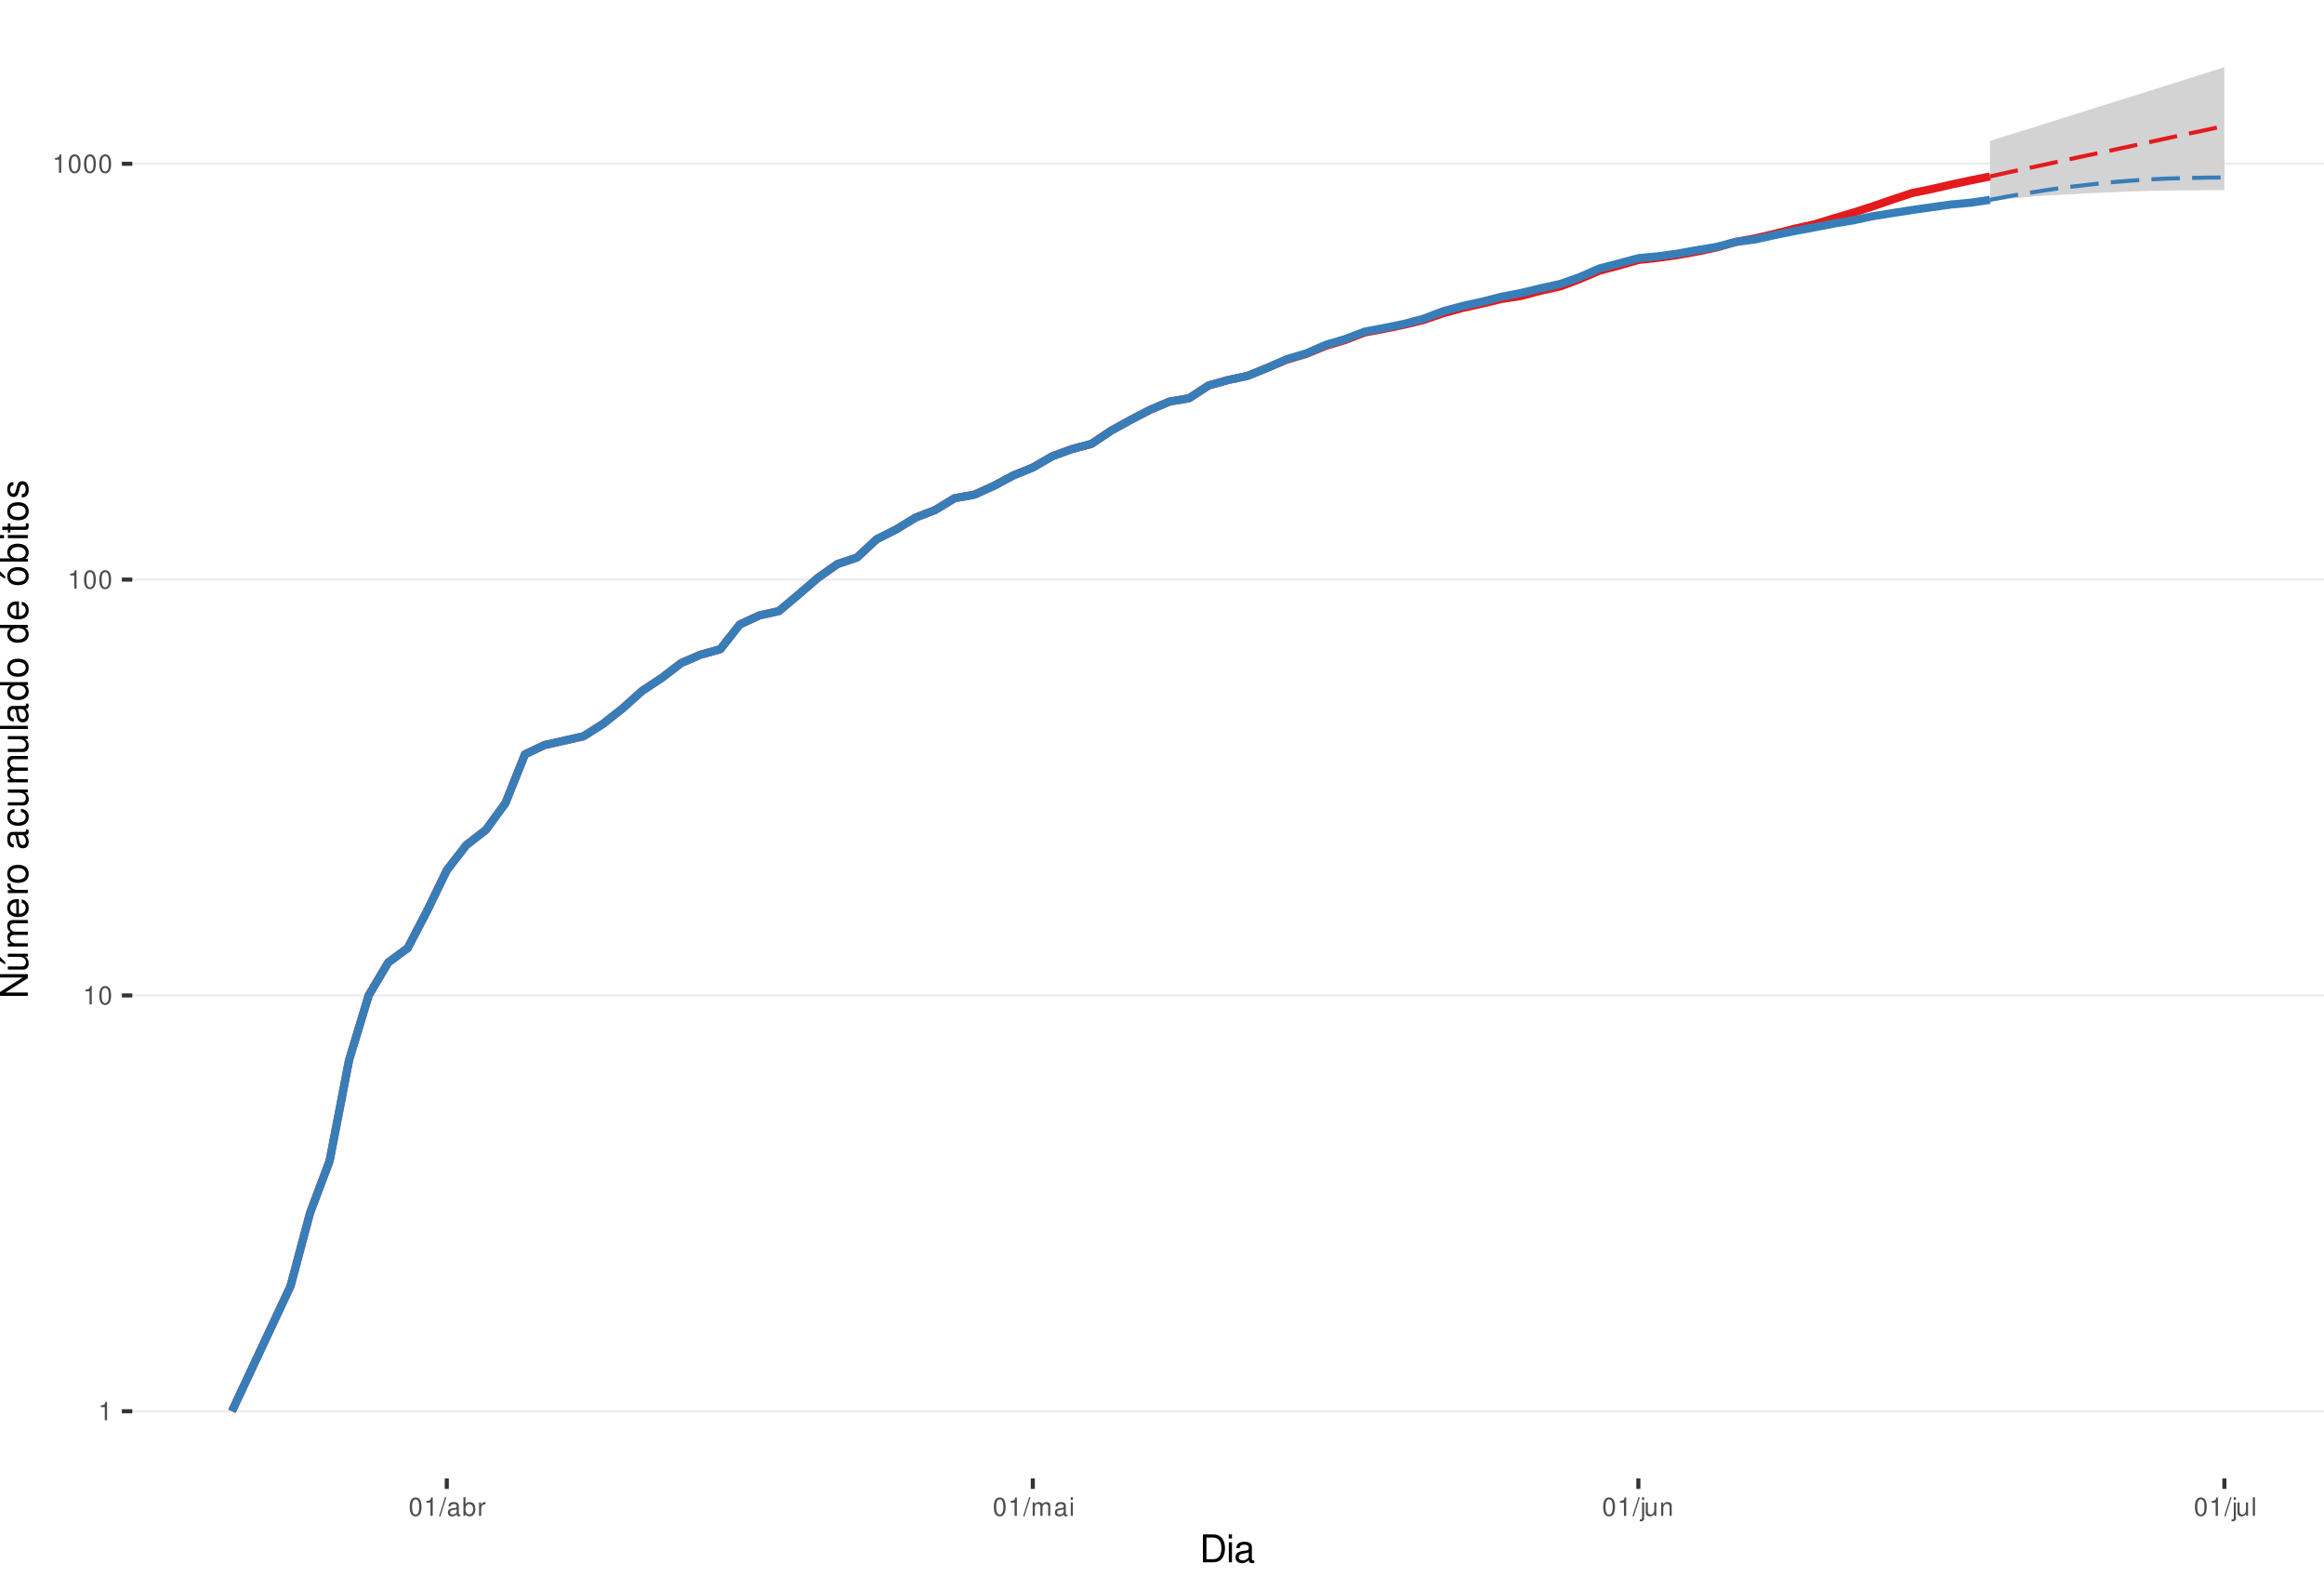
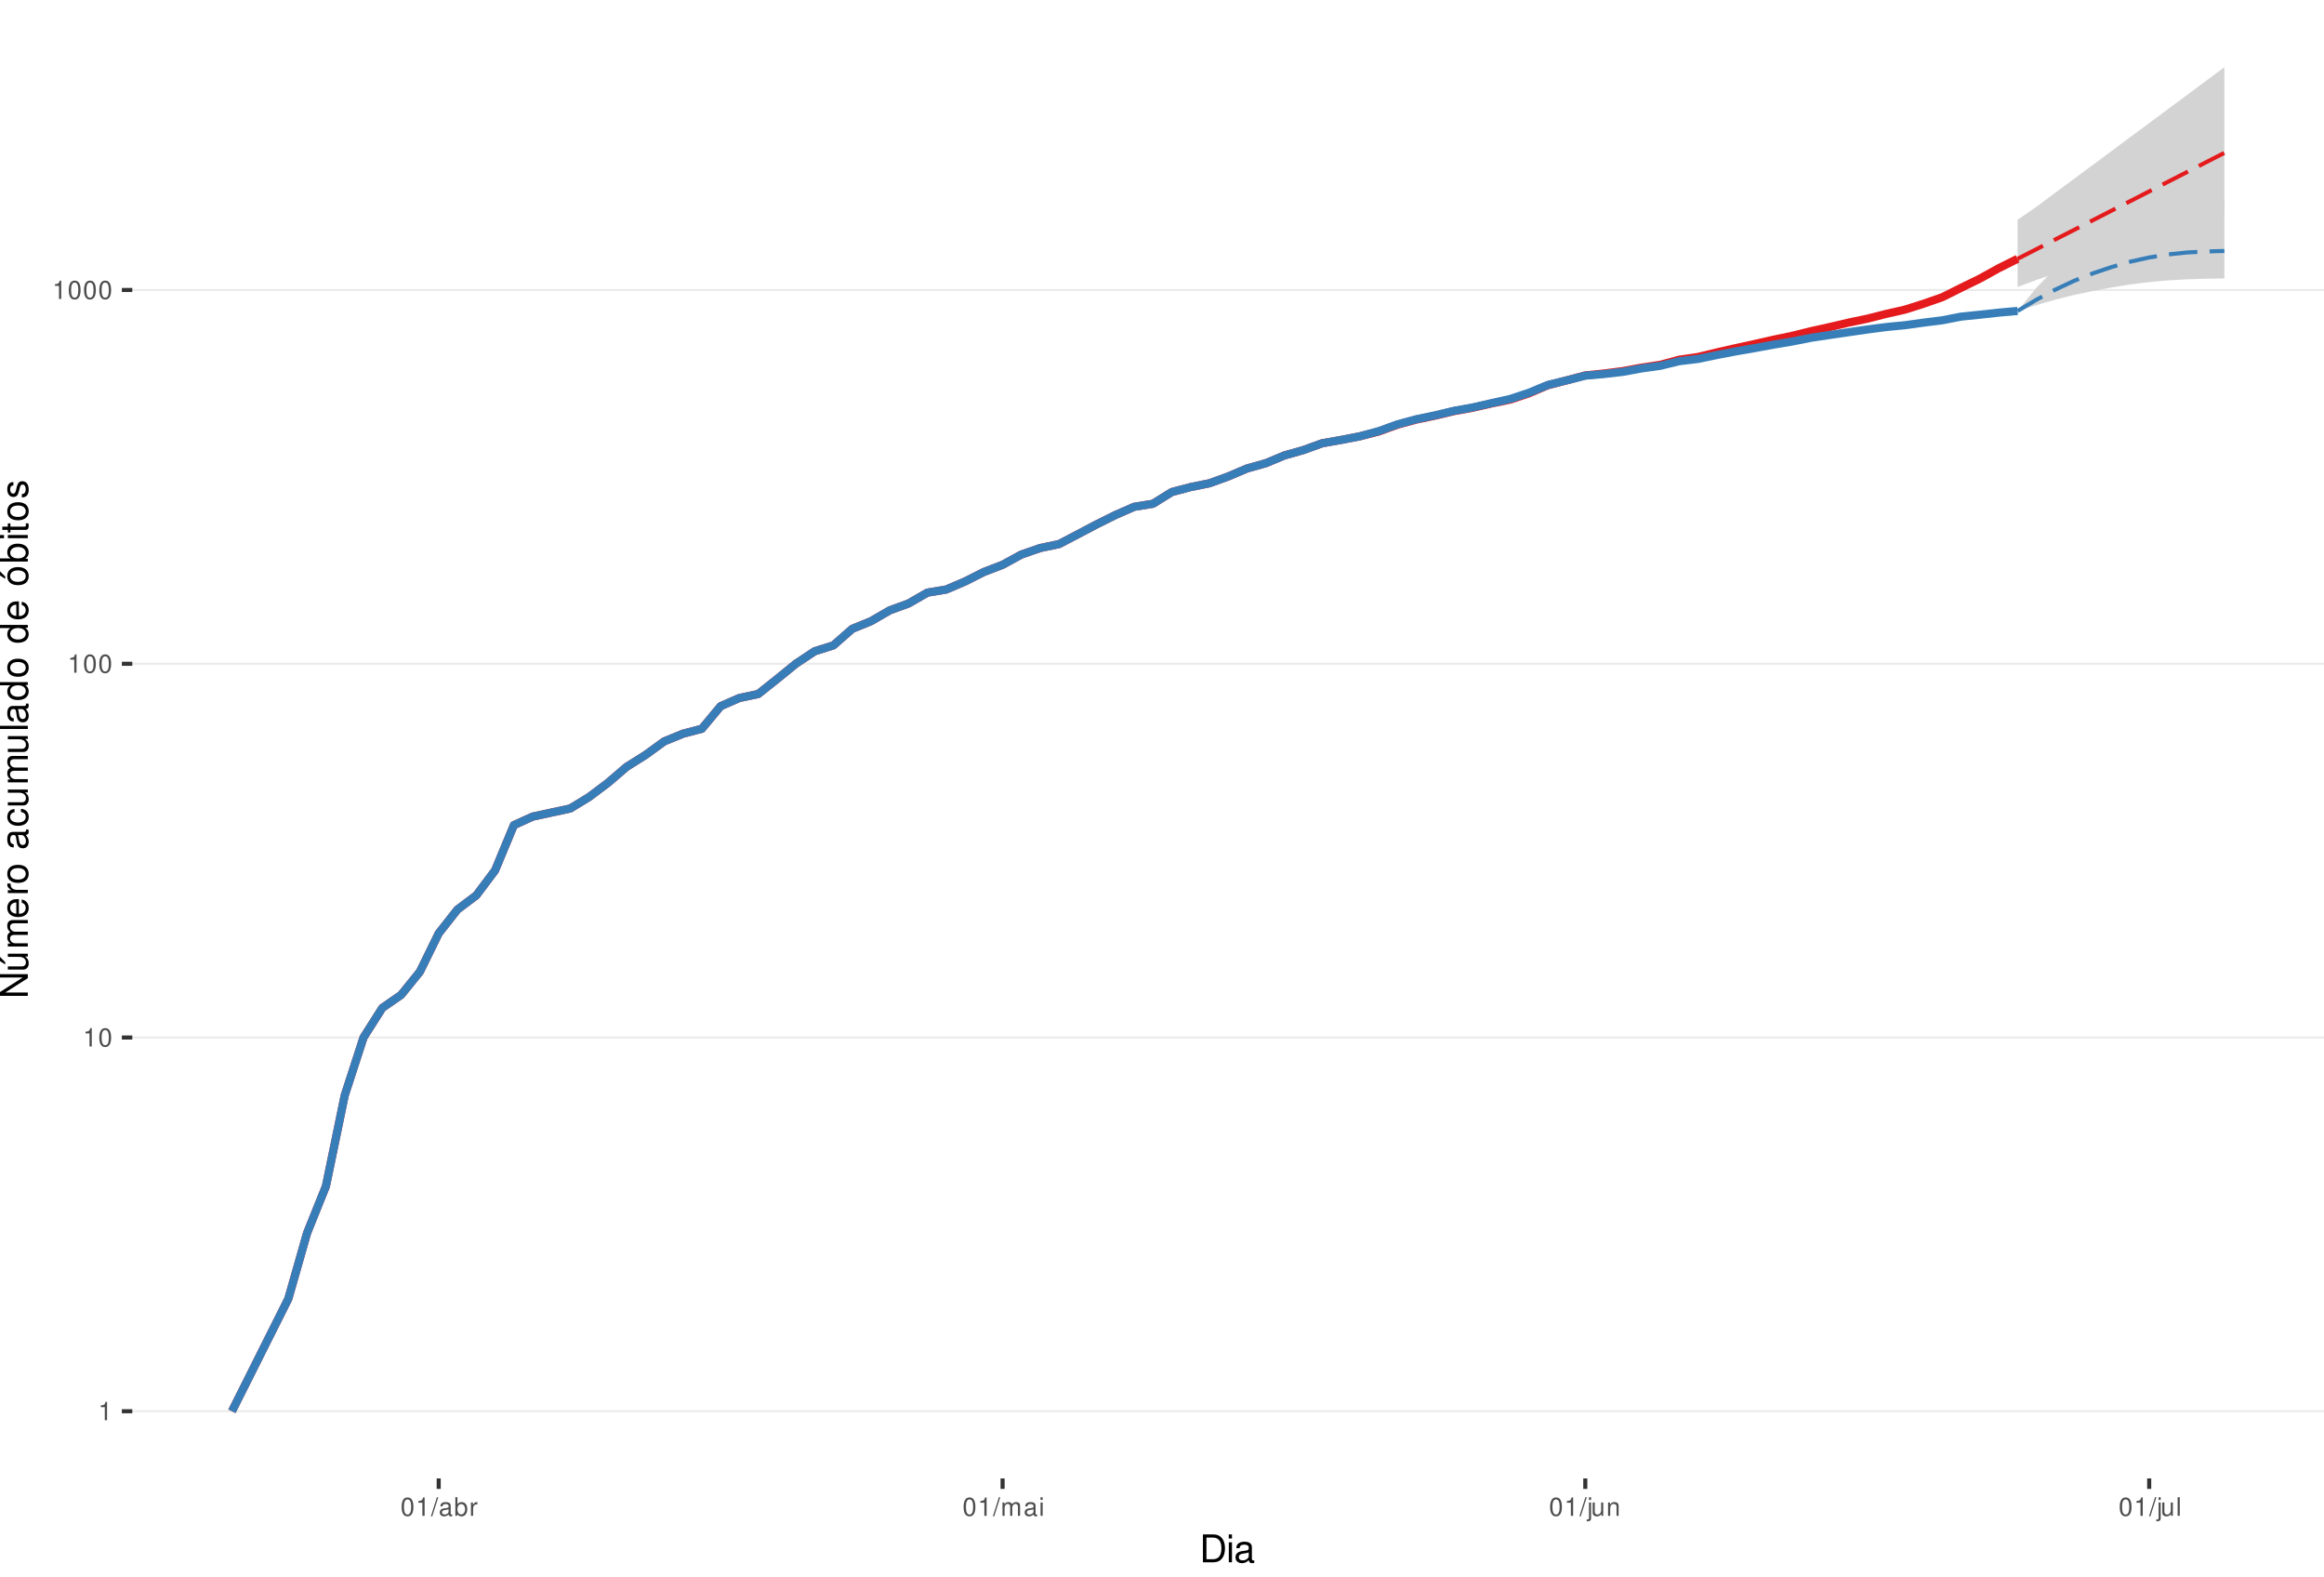
<svg xmlns="http://www.w3.org/2000/svg" xmlns:xlink="http://www.w3.org/1999/xlink" width="609pt" height="413pt" viewBox="0 0 609 413" version="1.1">
  <defs>
    <g>
      <symbol overflow="visible" id="glyph0-0">
        <path style="stroke:none;" d="" />
      </symbol>
      <symbol overflow="visible" id="glyph0-1">
        <path style="stroke:none;" d="M 1.719 -3.422 L 1.719 0 L 2.312 0 L 2.312 -4.812 L 1.922 -4.812 C 1.719 -4.078 1.578 -3.969 0.672 -3.859 L 0.672 -3.422 Z M 1.719 -3.422 " />
      </symbol>
      <symbol overflow="visible" id="glyph0-2">
        <path style="stroke:none;" d="M 1.828 -4.812 C 1.391 -4.812 0.984 -4.609 0.75 -4.281 C 0.438 -3.859 0.281 -3.219 0.281 -2.328 C 0.281 -0.703 0.812 0.156 1.828 0.156 C 2.828 0.156 3.375 -0.703 3.375 -2.297 C 3.375 -3.219 3.234 -3.844 2.922 -4.281 C 2.672 -4.625 2.281 -4.812 1.828 -4.812 Z M 1.828 -4.297 C 2.469 -4.297 2.781 -3.641 2.781 -2.344 C 2.781 -0.969 2.469 -0.328 1.812 -0.328 C 1.203 -0.328 0.891 -1 0.891 -2.328 C 0.891 -3.641 1.203 -4.297 1.828 -4.297 Z M 1.828 -4.297 " />
      </symbol>
      <symbol overflow="visible" id="glyph0-3">
        <path style="stroke:none;" d="M 1.531 -4.859 L -0.047 0.141 L 0.312 0.141 L 1.891 -4.859 Z M 1.531 -4.859 " />
      </symbol>
      <symbol overflow="visible" id="glyph0-4">
        <path style="stroke:none;" d="M 3.562 -0.328 C 3.5 -0.312 3.469 -0.312 3.438 -0.312 C 3.25 -0.312 3.141 -0.406 3.141 -0.578 L 3.141 -2.641 C 3.141 -3.25 2.688 -3.594 1.828 -3.594 C 1.312 -3.594 0.906 -3.438 0.672 -3.188 C 0.516 -3 0.453 -2.797 0.438 -2.453 L 0.984 -2.453 C 1.031 -2.875 1.297 -3.078 1.812 -3.078 C 2.312 -3.078 2.594 -2.891 2.594 -2.562 L 2.594 -2.406 C 2.578 -2.172 2.469 -2.078 2.016 -2.031 C 1.219 -1.922 1.109 -1.891 0.891 -1.812 C 0.484 -1.641 0.281 -1.328 0.281 -0.875 C 0.281 -0.25 0.719 0.156 1.422 0.156 C 1.859 0.156 2.219 0 2.609 -0.359 C 2.656 0 2.828 0.156 3.188 0.156 C 3.297 0.156 3.375 0.141 3.562 0.094 Z M 2.594 -1.094 C 2.594 -0.906 2.531 -0.797 2.375 -0.641 C 2.141 -0.438 1.875 -0.328 1.547 -0.328 C 1.109 -0.328 0.859 -0.547 0.859 -0.891 C 0.859 -1.266 1.094 -1.438 1.703 -1.531 C 2.297 -1.609 2.406 -1.641 2.594 -1.719 Z M 2.594 -1.094 " />
      </symbol>
      <symbol overflow="visible" id="glyph0-5">
        <path style="stroke:none;" d="M 0.359 -4.859 L 0.359 0 L 0.859 0 L 0.859 -0.453 C 1.125 -0.047 1.484 0.156 1.969 0.156 C 2.875 0.156 3.484 -0.594 3.484 -1.75 C 3.484 -2.891 2.922 -3.594 1.984 -3.594 C 1.516 -3.594 1.172 -3.406 0.906 -3.016 L 0.906 -4.859 Z M 1.891 -3.062 C 2.5 -3.062 2.906 -2.531 2.906 -1.703 C 2.906 -0.906 2.484 -0.359 1.891 -0.359 C 1.297 -0.359 0.906 -0.906 0.906 -1.719 C 0.906 -2.531 1.297 -3.062 1.891 -3.062 Z M 1.891 -3.062 " />
      </symbol>
      <symbol overflow="visible" id="glyph0-6">
        <path style="stroke:none;" d="M 0.453 -3.484 L 0.453 0 L 1.016 0 L 1.016 -1.812 C 1.031 -2.656 1.375 -3.016 2.141 -3 L 2.141 -3.562 C 2.047 -3.578 1.984 -3.594 1.922 -3.594 C 1.562 -3.594 1.297 -3.375 0.969 -2.859 L 0.969 -3.484 Z M 0.453 -3.484 " />
      </symbol>
      <symbol overflow="visible" id="glyph0-7">
        <path style="stroke:none;" d="M 0.469 -3.484 L 0.469 0 L 1.031 0 L 1.031 -2.188 C 1.031 -2.703 1.391 -3.109 1.844 -3.109 C 2.25 -3.109 2.484 -2.844 2.484 -2.406 L 2.484 0 L 3.047 0 L 3.047 -2.188 C 3.047 -2.703 3.422 -3.109 3.875 -3.109 C 4.266 -3.109 4.516 -2.844 4.516 -2.406 L 4.516 0 L 5.078 0 L 5.078 -2.609 C 5.078 -3.234 4.719 -3.594 4.062 -3.594 C 3.594 -3.594 3.312 -3.453 2.984 -3.062 C 2.781 -3.422 2.5 -3.594 2.047 -3.594 C 1.578 -3.594 1.266 -3.422 0.984 -3 L 0.984 -3.484 Z M 0.469 -3.484 " />
      </symbol>
      <symbol overflow="visible" id="glyph0-8">
        <path style="stroke:none;" d="M 1 -3.484 L 0.453 -3.484 L 0.453 0 L 1 0 Z M 1 -4.859 L 0.438 -4.859 L 0.438 -4.156 L 1 -4.156 Z M 1 -4.859 " />
      </symbol>
      <symbol overflow="visible" id="glyph0-9">
        <path style="stroke:none;" d="M 0.469 -3.484 L 0.469 0.5 C 0.469 0.859 0.359 0.969 0.016 0.969 C -0.031 0.969 -0.047 0.969 -0.125 0.953 L -0.125 1.438 C -0.047 1.438 -0.016 1.453 0.062 1.453 C 0.688 1.453 1.016 1.203 1.016 0.719 L 1.016 -3.484 Z M 1.016 -4.859 L 0.469 -4.859 L 0.469 -4.156 L 1.016 -4.156 Z M 1.016 -4.859 " />
      </symbol>
      <symbol overflow="visible" id="glyph0-10">
        <path style="stroke:none;" d="M 3.203 0 L 3.203 -3.484 L 2.656 -3.484 L 2.656 -1.516 C 2.656 -0.797 2.281 -0.328 1.703 -0.328 C 1.266 -0.328 0.984 -0.594 0.984 -1.016 L 0.984 -3.484 L 0.438 -3.484 L 0.438 -0.797 C 0.438 -0.219 0.859 0.156 1.547 0.156 C 2.062 0.156 2.391 -0.031 2.703 -0.484 L 2.703 0 Z M 3.203 0 " />
      </symbol>
      <symbol overflow="visible" id="glyph0-11">
        <path style="stroke:none;" d="M 0.469 -3.484 L 0.469 0 L 1.031 0 L 1.031 -1.922 C 1.031 -2.641 1.391 -3.109 1.969 -3.109 C 2.406 -3.109 2.688 -2.828 2.688 -2.422 L 2.688 0 L 3.234 0 L 3.234 -2.641 C 3.234 -3.219 2.812 -3.594 2.141 -3.594 C 1.625 -3.594 1.281 -3.391 0.984 -2.906 L 0.984 -3.484 Z M 0.469 -3.484 " />
      </symbol>
      <symbol overflow="visible" id="glyph0-12">
        <path style="stroke:none;" d="M 1.016 -4.859 L 0.453 -4.859 L 0.453 0 L 1.016 0 Z M 1.016 -4.859 " />
      </symbol>
      <symbol overflow="visible" id="glyph1-0">
        <path style="stroke:none;" d="" />
      </symbol>
      <symbol overflow="visible" id="glyph1-1">
        <path style="stroke:none;" d="M 0.891 0 L 3.703 0 C 5.547 0 6.672 -1.375 6.672 -3.656 C 6.672 -5.906 5.547 -7.297 3.703 -7.297 L 0.891 -7.297 Z M 1.812 -0.812 L 1.812 -6.469 L 3.547 -6.469 C 4.984 -6.469 5.734 -5.5 5.734 -3.641 C 5.734 -1.797 4.984 -0.812 3.547 -0.812 Z M 1.812 -0.812 " />
      </symbol>
      <symbol overflow="visible" id="glyph1-2">
        <path style="stroke:none;" d="M 1.5 -5.234 L 0.672 -5.234 L 0.672 0 L 1.5 0 Z M 1.5 -7.297 L 0.656 -7.297 L 0.656 -6.234 L 1.5 -6.234 Z M 1.5 -7.297 " />
      </symbol>
      <symbol overflow="visible" id="glyph1-3">
        <path style="stroke:none;" d="M 5.344 -0.484 C 5.266 -0.469 5.219 -0.469 5.172 -0.469 C 4.875 -0.469 4.719 -0.625 4.719 -0.875 L 4.719 -3.953 C 4.719 -4.891 4.047 -5.391 2.75 -5.391 C 1.984 -5.391 1.375 -5.172 1.016 -4.781 C 0.766 -4.516 0.672 -4.203 0.656 -3.688 L 1.484 -3.688 C 1.562 -4.328 1.938 -4.625 2.719 -4.625 C 3.484 -4.625 3.891 -4.344 3.891 -3.844 L 3.891 -3.625 C 3.875 -3.266 3.703 -3.125 3.016 -3.047 C 1.844 -2.891 1.656 -2.844 1.344 -2.719 C 0.734 -2.453 0.422 -2 0.422 -1.312 C 0.422 -0.375 1.078 0.234 2.141 0.234 C 2.797 0.234 3.328 0 3.922 -0.547 C 3.984 0 4.234 0.234 4.781 0.234 C 4.953 0.234 5.062 0.203 5.344 0.141 Z M 3.891 -1.656 C 3.891 -1.375 3.812 -1.203 3.562 -0.969 C 3.219 -0.656 2.812 -0.5 2.312 -0.5 C 1.672 -0.5 1.297 -0.812 1.297 -1.344 C 1.297 -1.891 1.656 -2.172 2.547 -2.297 C 3.438 -2.422 3.609 -2.453 3.891 -2.594 Z M 3.891 -1.656 " />
      </symbol>
      <symbol overflow="visible" id="glyph2-0">
        <path style="stroke:none;" d="" />
      </symbol>
      <symbol overflow="visible" id="glyph2-1">
        <path style="stroke:none;" d="M -7.297 -6.453 L -7.297 -5.578 L -1.328 -5.578 L -7.297 -1.766 L -7.297 -0.766 L 0 -0.766 L 0 -1.641 L -5.906 -1.641 L 0 -5.406 L 0 -6.453 Z M -7.297 -6.453 " />
      </symbol>
      <symbol overflow="visible" id="glyph2-2">
        <path style="stroke:none;" d="M 0 -4.812 L -5.234 -4.812 L -5.234 -3.984 L -2.266 -3.984 C -1.203 -3.984 -0.5 -3.438 -0.5 -2.562 C -0.5 -1.906 -0.906 -1.484 -1.531 -1.484 L -5.234 -1.484 L -5.234 -0.656 L -1.203 -0.656 C -0.328 -0.656 0.234 -1.297 0.234 -2.312 C 0.234 -3.094 -0.047 -3.578 -0.734 -4.062 L 0 -4.062 Z M -7.406 -2.953 L -5.922 -2 L -5.922 -2.594 L -7.406 -4.094 Z M -7.406 -2.953 " />
      </symbol>
      <symbol overflow="visible" id="glyph2-3">
        <path style="stroke:none;" d="M -5.234 -0.703 L 0 -0.703 L 0 -1.547 L -3.297 -1.547 C -4.047 -1.547 -4.656 -2.094 -4.656 -2.766 C -4.656 -3.391 -4.281 -3.734 -3.609 -3.734 L 0 -3.734 L 0 -4.578 L -3.297 -4.578 C -4.047 -4.578 -4.656 -5.125 -4.656 -5.812 C -4.656 -6.422 -4.266 -6.781 -3.609 -6.781 L 0 -6.781 L 0 -7.625 L -3.938 -7.625 C -4.875 -7.625 -5.391 -7.078 -5.391 -6.094 C -5.391 -5.406 -5.188 -4.984 -4.594 -4.484 C -5.156 -4.188 -5.391 -3.766 -5.391 -3.078 C -5.391 -2.375 -5.125 -1.906 -4.5 -1.469 L -5.234 -1.469 Z M -5.234 -0.703 " />
      </symbol>
      <symbol overflow="visible" id="glyph2-4">
        <path style="stroke:none;" d="M -2.344 -5.125 C -3.141 -5.125 -3.625 -5.062 -4.016 -4.922 C -4.875 -4.578 -5.391 -3.781 -5.391 -2.797 C -5.391 -1.344 -4.281 -0.406 -2.547 -0.406 C -0.812 -0.406 0.234 -1.297 0.234 -2.781 C 0.234 -3.984 -0.453 -4.812 -1.594 -5.016 L -1.594 -4.188 C -0.906 -3.953 -0.547 -3.484 -0.547 -2.812 C -0.547 -2.281 -0.781 -1.828 -1.219 -1.547 C -1.516 -1.344 -1.812 -1.281 -2.344 -1.266 Z M -3.016 -1.297 C -3.984 -1.359 -4.625 -1.953 -4.625 -2.797 C -4.625 -3.641 -3.953 -4.234 -3.016 -4.234 Z M -3.016 -1.297 " />
      </symbol>
      <symbol overflow="visible" id="glyph2-5">
        <path style="stroke:none;" d="M -5.234 -0.688 L 0 -0.688 L 0 -1.531 L -2.719 -1.531 C -3.984 -1.547 -4.547 -2.062 -4.516 -3.203 L -5.359 -3.203 C -5.375 -3.062 -5.391 -2.984 -5.391 -2.891 C -5.391 -2.344 -5.062 -1.938 -4.297 -1.453 L -5.234 -1.453 Z M -5.234 -0.688 " />
      </symbol>
      <symbol overflow="visible" id="glyph2-6">
        <path style="stroke:none;" d="M -5.391 -2.719 C -5.391 -1.234 -4.344 -0.359 -2.578 -0.359 C -0.812 -0.359 0.234 -1.234 0.234 -2.734 C 0.234 -4.203 -0.812 -5.094 -2.547 -5.094 C -4.359 -5.094 -5.391 -4.234 -5.391 -2.719 Z M -4.625 -2.734 C -4.625 -3.672 -3.844 -4.234 -2.547 -4.234 C -1.312 -4.234 -0.547 -3.656 -0.547 -2.734 C -0.547 -1.797 -1.312 -1.234 -2.578 -1.234 C -3.844 -1.234 -4.625 -1.797 -4.625 -2.734 Z M -4.625 -2.734 " />
      </symbol>
      <symbol overflow="visible" id="glyph2-7">
        <path style="stroke:none;" d="" />
      </symbol>
      <symbol overflow="visible" id="glyph2-8">
        <path style="stroke:none;" d="M -0.484 -5.344 C -0.469 -5.266 -0.469 -5.219 -0.469 -5.172 C -0.469 -4.875 -0.625 -4.719 -0.875 -4.719 L -3.953 -4.719 C -4.891 -4.719 -5.391 -4.047 -5.391 -2.75 C -5.391 -1.984 -5.172 -1.375 -4.781 -1.016 C -4.516 -0.766 -4.203 -0.672 -3.688 -0.656 L -3.688 -1.484 C -4.328 -1.562 -4.625 -1.938 -4.625 -2.719 C -4.625 -3.484 -4.344 -3.891 -3.844 -3.891 L -3.625 -3.891 C -3.266 -3.875 -3.125 -3.703 -3.047 -3.016 C -2.891 -1.844 -2.844 -1.656 -2.719 -1.344 C -2.453 -0.734 -2 -0.422 -1.312 -0.422 C -0.375 -0.422 0.234 -1.078 0.234 -2.141 C 0.234 -2.797 0 -3.328 -0.547 -3.922 C 0 -3.984 0.234 -4.234 0.234 -4.781 C 0.234 -4.953 0.203 -5.062 0.141 -5.344 Z M -1.656 -3.891 C -1.375 -3.891 -1.203 -3.812 -0.969 -3.562 C -0.656 -3.219 -0.5 -2.812 -0.5 -2.312 C -0.5 -1.672 -0.812 -1.297 -1.344 -1.297 C -1.891 -1.297 -2.172 -1.656 -2.297 -2.547 C -2.422 -3.438 -2.453 -3.609 -2.594 -3.891 Z M -1.656 -3.891 " />
      </symbol>
      <symbol overflow="visible" id="glyph2-9">
        <path style="stroke:none;" d="M -3.484 -4.703 C -3.984 -4.672 -4.312 -4.562 -4.609 -4.359 C -5.094 -4 -5.391 -3.375 -5.391 -2.641 C -5.391 -1.219 -4.266 -0.312 -2.531 -0.312 C -0.844 -0.312 0.234 -1.203 0.234 -2.625 C 0.234 -3.875 -0.516 -4.672 -1.797 -4.766 L -1.797 -3.938 C -0.953 -3.797 -0.547 -3.359 -0.547 -2.656 C -0.547 -1.734 -1.297 -1.188 -2.531 -1.188 C -3.844 -1.188 -4.625 -1.719 -4.625 -2.625 C -4.625 -3.328 -4.203 -3.766 -3.484 -3.875 Z M -3.484 -4.703 " />
      </symbol>
      <symbol overflow="visible" id="glyph2-10">
        <path style="stroke:none;" d="M 0 -4.812 L -5.234 -4.812 L -5.234 -3.984 L -2.266 -3.984 C -1.203 -3.984 -0.5 -3.438 -0.5 -2.562 C -0.5 -1.906 -0.906 -1.484 -1.531 -1.484 L -5.234 -1.484 L -5.234 -0.656 L -1.203 -0.656 C -0.328 -0.656 0.234 -1.297 0.234 -2.312 C 0.234 -3.094 -0.047 -3.578 -0.734 -4.062 L 0 -4.062 Z M 0 -4.812 " />
      </symbol>
      <symbol overflow="visible" id="glyph2-11">
        <path style="stroke:none;" d="M -7.297 -1.516 L -7.297 -0.688 L 0 -0.688 L 0 -1.516 Z M -7.297 -1.516 " />
      </symbol>
      <symbol overflow="visible" id="glyph2-12">
        <path style="stroke:none;" d="M -7.297 -4.953 L -7.297 -4.125 L -4.578 -4.125 C -5.109 -3.766 -5.391 -3.203 -5.391 -2.516 C -5.391 -1.156 -4.297 -0.266 -2.625 -0.266 C -0.859 -0.266 0.234 -1.125 0.234 -2.547 C 0.234 -3.266 -0.047 -3.766 -0.688 -4.203 L 0 -4.203 L 0 -4.953 Z M -4.609 -2.656 C -4.609 -3.547 -3.812 -4.125 -2.562 -4.125 C -1.344 -4.125 -0.547 -3.547 -0.547 -2.656 C -0.547 -1.734 -1.359 -1.125 -2.578 -1.125 C -3.797 -1.125 -4.609 -1.734 -4.609 -2.656 Z M -4.609 -2.656 " />
      </symbol>
      <symbol overflow="visible" id="glyph2-13">
        <path style="stroke:none;" d="M -5.391 -2.719 C -5.391 -1.234 -4.344 -0.359 -2.578 -0.359 C -0.812 -0.359 0.234 -1.234 0.234 -2.734 C 0.234 -4.203 -0.812 -5.094 -2.547 -5.094 C -4.359 -5.094 -5.391 -4.234 -5.391 -2.719 Z M -4.625 -2.734 C -4.625 -3.672 -3.844 -4.234 -2.547 -4.234 C -1.312 -4.234 -0.547 -3.656 -0.547 -2.734 C -0.547 -1.797 -1.312 -1.234 -2.578 -1.234 C -3.844 -1.234 -4.625 -1.797 -4.625 -2.734 Z M -7.406 -2.984 L -5.922 -2.016 L -5.922 -2.625 L -7.406 -4.109 Z M -7.406 -2.984 " />
      </symbol>
      <symbol overflow="visible" id="glyph2-14">
        <path style="stroke:none;" d="M -7.297 -0.547 L 0 -0.547 L 0 -1.297 L -0.672 -1.297 C -0.062 -1.688 0.234 -2.219 0.234 -2.953 C 0.234 -4.328 -0.906 -5.234 -2.641 -5.234 C -4.344 -5.234 -5.391 -4.375 -5.391 -2.984 C -5.391 -2.266 -5.125 -1.766 -4.531 -1.375 L -7.297 -1.375 Z M -4.609 -2.828 C -4.609 -3.766 -3.797 -4.359 -2.547 -4.359 C -1.359 -4.359 -0.547 -3.734 -0.547 -2.828 C -0.547 -1.938 -1.344 -1.375 -2.578 -1.375 C -3.812 -1.375 -4.609 -1.938 -4.609 -2.828 Z M -4.609 -2.828 " />
      </symbol>
      <symbol overflow="visible" id="glyph2-15">
        <path style="stroke:none;" d="M -5.234 -1.5 L -5.234 -0.672 L 0 -0.672 L 0 -1.5 Z M -7.297 -1.5 L -7.297 -0.656 L -6.234 -0.656 L -6.234 -1.5 Z M -7.297 -1.5 " />
      </symbol>
      <symbol overflow="visible" id="glyph2-16">
        <path style="stroke:none;" d="M -5.234 -2.547 L -5.234 -1.688 L -6.688 -1.688 L -6.688 -0.844 L -5.234 -0.844 L -5.234 -0.141 L -4.562 -0.141 L -4.562 -0.844 L -0.594 -0.844 C -0.062 -0.844 0.234 -1.203 0.234 -1.859 C 0.234 -2.078 0.203 -2.266 0.156 -2.547 L -0.547 -2.547 C -0.516 -2.422 -0.5 -2.312 -0.5 -2.141 C -0.5 -1.781 -0.594 -1.688 -0.969 -1.688 L -4.562 -1.688 L -4.562 -2.547 Z M -5.234 -2.547 " />
      </symbol>
      <symbol overflow="visible" id="glyph2-17">
        <path style="stroke:none;" d="M -3.781 -4.375 C -4.812 -4.375 -5.391 -3.688 -5.391 -2.484 C -5.391 -1.266 -4.766 -0.469 -3.797 -0.469 C -2.969 -0.469 -2.578 -0.891 -2.281 -2.125 L -2.094 -2.906 C -1.953 -3.484 -1.734 -3.719 -1.375 -3.719 C -0.875 -3.719 -0.547 -3.234 -0.547 -2.5 C -0.547 -2.047 -0.672 -1.672 -0.891 -1.453 C -1.047 -1.328 -1.188 -1.266 -1.562 -1.219 L -1.562 -0.344 C -0.344 -0.375 0.234 -1.062 0.234 -2.438 C 0.234 -3.75 -0.422 -4.594 -1.438 -4.594 C -2.203 -4.594 -2.641 -4.156 -2.891 -3.109 L -3.078 -2.312 C -3.234 -1.625 -3.453 -1.344 -3.828 -1.344 C -4.312 -1.344 -4.625 -1.766 -4.625 -2.453 C -4.625 -3.125 -4.328 -3.484 -3.781 -3.5 Z M -3.781 -4.375 " />
      </symbol>
    </g>
    <clipPath id="clip1">
      <path d="M 34.672 0 L 609 0 L 609 387.328 L 34.672 387.328 Z M 34.672 0 " />
    </clipPath>
    <clipPath id="clip2">
      <path d="M 34.672 369 L 609 369 L 609 370 L 34.672 370 Z M 34.672 369 " />
    </clipPath>
    <clipPath id="clip3">
-       <path d="M 34.672 260 L 609 260 L 609 262 L 34.672 262 Z M 34.672 260 " />
+       <path d="M 34.672 271 L 609 271 L 609 273 L 34.672 273 Z M 34.672 271 " />
    </clipPath>
    <clipPath id="clip4">
-       <path d="M 34.672 151 L 609 151 L 609 153 L 34.672 153 Z M 34.672 151 " />
+       <path d="M 34.672 173 L 609 173 L 609 175 L 34.672 175 Z M 34.672 173 " />
    </clipPath>
    <clipPath id="clip5">
-       <path d="M 34.672 42 L 609 42 L 609 44 L 34.672 44 Z M 34.672 42 " />
+       <path d="M 34.672 75 L 609 75 L 609 77 L 34.672 77 Z M 34.672 75 " />
    </clipPath>
  </defs>
  <g id="surface46">
    <rect x="0" y="0" width="609" height="413" style="fill:rgb(100%,100%,100%);fill-opacity:1;stroke:none;" />
    <rect x="0" y="0" width="609" height="413" style="fill:rgb(100%,100%,100%);fill-opacity:1;stroke:none;" />
    <path style="fill:none;stroke-width:1.067;stroke-linecap:round;stroke-linejoin:round;stroke:rgb(100%,100%,100%);stroke-opacity:1;stroke-miterlimit:10;" d="M 0 413 L 609 413 L 609 0 L 0 0 Z M 0 413 " />
    <g clip-path="url(#clip1)" clip-rule="nonzero">
      <path style=" stroke:none;fill-rule:nonzero;fill:rgb(100%,100%,100%);fill-opacity:1;" d="M 34.672 387.328 L 609 387.328 L 609 0 L 34.672 0 Z M 34.672 387.328 " />
    </g>
    <g clip-path="url(#clip2)" clip-rule="nonzero">
      <path style="fill:none;stroke-width:0.533;stroke-linecap:butt;stroke-linejoin:round;stroke:rgb(92.157%,92.157%,92.157%);stroke-opacity:1;stroke-miterlimit:10;" d="M 34.672 369.723 L 609 369.723 " />
    </g>
    <g clip-path="url(#clip3)" clip-rule="nonzero">
-       <path style="fill:none;stroke-width:0.533;stroke-linecap:butt;stroke-linejoin:round;stroke:rgb(92.157%,92.157%,92.157%);stroke-opacity:1;stroke-miterlimit:10;" d="M 34.672 260.785 L 609 260.785 " />
+       <path style="fill:none;stroke-width:0.533;stroke-linecap:butt;stroke-linejoin:round;stroke:rgb(92.157%,92.157%,92.157%);stroke-opacity:1;stroke-miterlimit:10;" d="M 34.672 271.809 L 609 271.809 " />
    </g>
    <g clip-path="url(#clip4)" clip-rule="nonzero">
-       <path style="fill:none;stroke-width:0.533;stroke-linecap:butt;stroke-linejoin:round;stroke:rgb(92.157%,92.157%,92.157%);stroke-opacity:1;stroke-miterlimit:10;" d="M 34.672 151.844 L 609 151.844 " />
+       <path style="fill:none;stroke-width:0.533;stroke-linecap:butt;stroke-linejoin:round;stroke:rgb(92.157%,92.157%,92.157%);stroke-opacity:1;stroke-miterlimit:10;" d="M 34.672 173.895 L 609 173.895 " />
    </g>
    <g clip-path="url(#clip5)" clip-rule="nonzero">
-       <path style="fill:none;stroke-width:0.533;stroke-linecap:butt;stroke-linejoin:round;stroke:rgb(92.157%,92.157%,92.157%);stroke-opacity:1;stroke-miterlimit:10;" d="M 34.672 42.906 L 609 42.906 " />
-     </g>
-     <path style=" stroke:none;fill-rule:nonzero;fill:rgb(82.745%,82.745%,82.745%);fill-opacity:1;" d="M 521.469 36.914 L 526.586 35.316 L 531.707 33.73 L 536.824 32.121 L 541.945 30.492 L 547.062 28.883 L 552.18 27.293 L 557.301 25.652 L 562.418 24.07 L 567.539 22.445 L 572.656 20.848 L 577.773 19.211 L 582.895 17.605 L 582.895 45.832 L 577.773 46.391 L 572.656 46.953 L 567.539 47.523 L 562.418 48.102 L 557.301 48.684 L 552.18 49.277 L 547.062 49.82 L 541.945 50.426 L 536.824 50.984 L 531.707 51.551 L 526.586 52.121 L 521.469 52.758 Z M 521.469 36.914 " />
-     <path style=" stroke:none;fill-rule:nonzero;fill:rgb(82.745%,82.745%,82.745%);fill-opacity:1;" d="M 521.469 52.352 L 526.586 50.539 L 531.707 48.898 L 536.824 47.418 L 541.945 46.137 L 547.062 45.035 L 552.18 44.102 L 557.301 43.285 L 562.418 42.621 L 567.539 42.152 L 572.656 41.875 L 577.773 41.691 L 582.895 41.598 L 582.895 49.82 L 577.773 49.82 L 567.539 49.93 L 562.418 50.039 L 557.301 50.207 L 552.18 50.426 L 547.062 50.648 L 541.945 50.93 L 536.824 51.211 L 531.707 51.551 L 526.586 51.949 Z M 521.469 52.352 " />
-     <path style="fill:none;stroke-width:2.134;stroke-linecap:butt;stroke-linejoin:round;stroke:rgb(89.412%,10.196%,10.98%);stroke-opacity:1;stroke-miterlimit:10;" d="M 60.777 369.723 L 76.133 336.93 L 81.254 317.746 L 86.371 304.137 L 91.488 277.66 L 96.609 260.785 L 101.727 252.156 L 106.848 248.371 L 111.965 238.547 L 117.082 227.988 L 122.203 221.379 L 127.32 217.434 L 132.441 210.41 L 137.559 197.621 L 142.68 195.195 L 152.914 192.887 L 158.035 189.625 L 163.152 185.594 L 168.273 180.996 L 173.391 177.617 L 178.508 173.703 L 183.629 171.504 L 188.746 170.09 L 193.867 163.598 L 198.984 161.234 L 204.102 160.094 L 209.223 155.789 L 214.34 151.375 L 219.461 147.766 L 224.578 146.062 L 229.699 141.289 L 234.816 138.711 L 239.934 135.59 L 245.055 133.617 L 250.172 130.504 L 255.293 129.609 L 260.41 127.301 L 265.527 124.562 L 270.648 122.484 L 275.766 119.527 L 280.887 117.652 L 286.004 116.293 L 291.121 112.852 L 296.242 110.031 L 301.359 107.371 L 306.48 105.203 L 311.598 104.328 L 316.719 100.984 L 321.836 99.555 L 326.953 98.469 L 332.074 96.371 L 337.191 94.227 L 342.312 92.711 L 347.43 90.59 L 352.547 89.059 L 357.668 87.09 L 362.785 86.137 L 367.906 85.09 L 373.023 83.836 L 378.141 82.07 L 383.262 80.684 L 388.379 79.543 L 393.5 78.324 L 398.617 77.531 L 403.738 76.176 L 408.855 75.043 L 413.973 73.121 L 419.094 70.934 L 424.211 69.582 L 429.332 68.109 L 434.449 67.547 L 439.566 66.836 L 444.688 65.906 L 449.805 64.84 L 454.926 63.359 L 460.043 62.422 L 465.16 61.223 L 470.281 59.914 L 475.398 58.777 L 480.52 57.215 L 485.637 55.703 L 490.754 54.059 L 495.875 52.293 L 500.992 50.594 L 506.113 49.547 L 511.23 48.367 L 516.352 47.262 L 521.469 46.238 " />
-     <path style="fill:none;stroke-width:1.067;stroke-linecap:butt;stroke-linejoin:round;stroke:rgb(89.412%,10.196%,10.98%);stroke-opacity:1;stroke-dasharray:7.469,3.201;stroke-miterlimit:10;" d="M 521.469 46.238 L 526.586 45.082 L 531.707 44.008 L 536.824 42.906 L 541.945 41.781 L 547.062 40.688 L 552.18 39.617 L 557.301 38.523 L 562.418 37.418 L 567.539 36.293 L 572.656 35.195 L 577.773 34.121 L 582.895 32.996 " />
-     <path style="fill:none;stroke-width:2.134;stroke-linecap:butt;stroke-linejoin:round;stroke:rgb(21.569%,49.412%,72.157%);stroke-opacity:1;stroke-miterlimit:10;" d="M 60.777 369.723 L 76.133 336.93 L 81.254 317.746 L 86.371 304.137 L 91.488 277.66 L 96.609 260.785 L 101.727 252.156 L 106.848 248.371 L 111.965 238.547 L 117.082 227.988 L 122.203 221.379 L 127.32 217.434 L 132.441 210.41 L 137.559 197.621 L 142.68 195.195 L 152.914 192.887 L 158.035 189.625 L 163.152 185.594 L 168.273 180.996 L 173.391 177.617 L 178.508 173.703 L 183.629 171.504 L 188.746 170.09 L 193.867 163.598 L 198.984 161.234 L 204.102 160.094 L 209.223 155.789 L 214.34 151.375 L 219.461 147.766 L 224.578 146.062 L 229.699 141.289 L 234.816 138.711 L 239.934 135.59 L 245.055 133.617 L 250.172 130.504 L 255.293 129.609 L 260.41 127.301 L 265.527 124.562 L 270.648 122.484 L 275.766 119.527 L 280.887 117.652 L 286.004 116.293 L 291.121 112.852 L 296.242 110.031 L 301.359 107.371 L 306.48 105.203 L 311.598 104.328 L 316.719 100.984 L 321.836 99.555 L 326.953 98.469 L 332.074 96.371 L 337.191 94.086 L 342.312 92.574 L 347.43 90.332 L 352.547 88.809 L 357.668 86.852 L 362.785 85.902 L 367.906 84.859 L 373.023 83.5 L 378.141 81.531 L 383.262 80.16 L 388.379 79.031 L 393.5 77.73 L 398.617 76.75 L 403.738 75.512 L 408.855 74.395 L 413.973 72.586 L 419.094 70.336 L 424.211 69.004 L 429.332 67.629 L 434.449 67.152 L 439.566 66.445 L 444.688 65.523 L 449.805 64.691 L 454.926 63.359 L 460.043 62.707 L 465.16 61.57 L 470.281 60.531 L 475.398 59.578 L 480.52 58.578 L 485.637 57.73 L 490.754 56.641 L 495.875 55.828 L 500.992 55.027 L 506.113 54.297 L 511.23 53.582 L 516.352 53.109 L 521.469 52.352 " />
-     <path style="fill:none;stroke-width:1.067;stroke-linecap:butt;stroke-linejoin:round;stroke:rgb(21.569%,49.412%,72.157%);stroke-opacity:1;stroke-dasharray:7.469,3.201;stroke-miterlimit:10;" d="M 521.469 52.352 L 526.586 51.379 L 531.707 50.539 L 536.824 49.711 L 541.945 49.008 L 547.062 48.418 L 552.18 47.836 L 557.301 47.418 L 562.418 47.055 L 567.539 46.797 L 572.656 46.645 L 577.773 46.543 L 582.895 46.492 " />
+       <path style="fill:none;stroke-width:0.533;stroke-linecap:butt;stroke-linejoin:round;stroke:rgb(92.157%,92.157%,92.157%);stroke-opacity:1;stroke-miterlimit:10;" d="M 34.672 75.977 L 609 75.977 " />
+     </g>
+     <path style=" stroke:none;fill-rule:nonzero;fill:rgb(82.745%,82.745%,82.745%);fill-opacity:1;" d="M 528.711 57.59 L 533.637 54.172 L 538.562 50.512 L 543.488 46.867 L 553.34 39.555 L 558.266 35.891 L 563.191 32.242 L 568.117 28.586 L 573.043 24.926 L 577.969 21.273 L 582.895 17.605 L 582.895 56.395 L 577.969 58.09 L 573.043 59.77 L 568.117 61.488 L 563.191 63.184 L 558.266 64.855 L 548.414 68.262 L 543.488 69.961 L 538.562 71.656 L 533.637 73.34 L 528.711 75.18 Z M 528.711 57.59 " />
+     <path style=" stroke:none;fill-rule:nonzero;fill:rgb(82.745%,82.745%,82.745%);fill-opacity:1;" d="M 528.711 81.461 L 533.637 75.387 L 538.562 70.293 L 543.488 66.016 L 548.414 62.5 L 553.34 59.508 L 558.266 57.07 L 563.191 55.203 L 568.117 53.816 L 573.043 52.965 L 577.969 52.449 L 582.895 52.254 L 582.895 72.941 L 577.969 73.023 L 573.043 73.18 L 568.117 73.461 L 563.191 73.902 L 558.266 74.516 L 553.34 75.305 L 548.414 76.234 L 543.488 77.273 L 538.562 78.52 L 533.637 79.941 Z M 528.711 81.461 " />
+     <path style="fill:none;stroke-width:2.134;stroke-linecap:butt;stroke-linejoin:round;stroke:rgb(89.412%,10.196%,10.98%);stroke-opacity:1;stroke-miterlimit:10;" d="M 60.777 369.723 L 75.555 340.246 L 80.48 323.004 L 85.406 310.773 L 90.332 286.977 L 95.258 271.809 L 100.184 264.055 L 105.109 260.652 L 110.035 254.566 L 114.961 244.516 L 119.883 238.281 L 124.809 234.578 L 129.734 228.023 L 134.66 216.172 L 139.586 213.934 L 149.438 211.809 L 154.363 208.805 L 159.289 205.105 L 164.215 200.891 L 169.141 197.797 L 174.066 194.223 L 178.992 192.211 L 183.918 190.922 L 188.844 185.008 L 193.77 182.855 L 198.695 181.816 L 203.621 177.902 L 208.547 173.895 L 213.473 170.621 L 218.398 169.074 L 223.324 164.746 L 228.25 162.738 L 233.176 159.891 L 238.102 158.094 L 243.027 155.258 L 247.949 154.441 L 252.875 152.34 L 257.801 149.855 L 262.727 147.965 L 267.652 145.277 L 272.578 143.574 L 277.504 142.547 L 282.43 139.98 L 287.355 137.379 L 292.281 134.93 L 297.207 132.773 L 302.133 131.973 L 307.059 128.91 L 311.984 127.602 L 316.91 126.613 L 321.836 124.832 L 326.762 122.738 L 331.688 121.355 L 336.613 119.305 L 341.539 117.914 L 346.465 116.129 L 351.391 115.262 L 356.316 114.309 L 361.242 113.07 L 366.168 111.277 L 371.094 109.934 L 376.016 108.906 L 380.941 107.723 L 385.867 106.836 L 390.793 105.711 L 395.719 104.695 L 400.645 103.055 L 405.57 100.938 L 410.496 99.66 L 415.422 98.344 L 420.348 97.844 L 425.273 97.207 L 430.199 96.305 L 435.125 95.559 L 440.051 94.23 L 444.977 93.52 L 449.902 92.316 L 454.828 91.207 L 459.754 90.125 L 464.68 89.012 L 469.605 87.984 L 474.531 86.762 L 479.457 85.68 L 484.383 84.52 L 489.309 83.492 L 494.234 82.242 L 499.16 81.125 L 504.086 79.57 L 509.008 77.848 L 513.934 75.387 L 518.859 72.98 L 523.785 70.258 L 528.711 67.801 " />
+     <path style="fill:none;stroke-width:1.067;stroke-linecap:butt;stroke-linejoin:round;stroke:rgb(89.412%,10.196%,10.98%);stroke-opacity:1;stroke-dasharray:7.469,3.201;stroke-miterlimit:10;" d="M 528.711 67.801 L 533.637 65.281 L 538.562 62.746 L 543.488 60.238 L 548.414 57.699 L 553.34 55.176 L 558.266 52.672 L 563.191 50.141 L 568.117 47.625 L 573.043 45.102 L 577.969 42.566 L 582.895 40.047 " />
+     <path style="fill:none;stroke-width:2.134;stroke-linecap:butt;stroke-linejoin:round;stroke:rgb(21.569%,49.412%,72.157%);stroke-opacity:1;stroke-miterlimit:10;" d="M 60.777 369.723 L 75.555 340.246 L 80.48 323.004 L 85.406 310.773 L 90.332 286.977 L 95.258 271.809 L 100.184 264.055 L 105.109 260.652 L 110.035 254.566 L 114.961 244.516 L 119.883 238.281 L 124.809 234.578 L 129.734 228.023 L 134.66 216.172 L 139.586 213.934 L 149.438 211.809 L 154.363 208.805 L 159.289 205.105 L 164.215 200.891 L 169.141 197.797 L 174.066 194.223 L 178.992 192.211 L 183.918 190.922 L 188.844 185.008 L 193.77 182.855 L 198.695 181.816 L 203.621 177.902 L 208.547 173.895 L 213.473 170.621 L 218.398 169.074 L 223.324 164.746 L 228.25 162.738 L 233.176 159.891 L 238.102 158.094 L 243.027 155.258 L 247.949 154.441 L 252.875 152.34 L 257.801 149.855 L 262.727 147.965 L 267.652 145.277 L 272.578 143.574 L 277.504 142.547 L 282.43 139.98 L 287.355 137.379 L 292.281 134.93 L 297.207 132.773 L 302.133 131.973 L 307.059 128.91 L 311.984 127.602 L 316.91 126.613 L 321.836 124.832 L 326.762 122.738 L 331.688 121.355 L 336.613 119.305 L 341.539 117.914 L 346.465 116.129 L 351.391 115.262 L 356.316 114.309 L 361.242 112.969 L 366.168 111.18 L 371.094 109.84 L 376.016 108.816 L 380.941 107.637 L 385.867 106.75 L 390.793 105.625 L 395.719 104.527 L 400.645 102.895 L 405.57 100.863 L 410.496 99.66 L 415.422 98.414 L 420.348 97.984 L 425.273 97.418 L 430.199 96.512 L 435.125 95.828 L 440.051 94.625 L 444.977 94.035 L 449.902 93.008 L 454.828 92.066 L 459.754 91.207 L 464.68 90.305 L 469.605 89.477 L 474.531 88.496 L 479.457 87.762 L 484.383 87.039 L 489.309 86.328 L 494.234 85.68 L 499.16 85.203 L 504.086 84.52 L 509.008 83.902 L 513.934 82.941 L 518.859 82.441 L 523.785 81.902 L 528.711 81.461 " />
+     <path style="fill:none;stroke-width:1.067;stroke-linecap:butt;stroke-linejoin:round;stroke:rgb(21.569%,49.412%,72.157%);stroke-opacity:1;stroke-dasharray:7.469,3.201;stroke-miterlimit:10;" d="M 528.711 81.461 L 533.637 78.52 L 538.562 75.895 L 543.488 73.582 L 548.414 71.617 L 553.34 69.961 L 558.266 68.547 L 563.191 67.453 L 568.117 66.66 L 573.043 66.152 L 577.969 65.883 L 582.895 65.746 " />
    <g style="fill:rgb(30.196%,30.196%,30.196%);fill-opacity:1;">
      <use xlink:href="#glyph0-1" x="25.738" y="372.07" />
    </g>
    <g style="fill:rgb(30.196%,30.196%,30.196%);fill-opacity:1;">
-       <use xlink:href="#glyph0-1" x="21.738" y="263.133" />
-       <use xlink:href="#glyph0-2" x="25.738" y="263.133" />
-     </g>
-     <g style="fill:rgb(30.196%,30.196%,30.196%);fill-opacity:1;">
-       <use xlink:href="#glyph0-1" x="17.738" y="154.191" />
-       <use xlink:href="#glyph0-2" x="21.738" y="154.191" />
-       <use xlink:href="#glyph0-2" x="25.738" y="154.191" />
-     </g>
-     <g style="fill:rgb(30.196%,30.196%,30.196%);fill-opacity:1;">
-       <use xlink:href="#glyph0-1" x="13.738" y="45.254" />
-       <use xlink:href="#glyph0-2" x="17.738" y="45.254" />
-       <use xlink:href="#glyph0-2" x="21.738" y="45.254" />
-       <use xlink:href="#glyph0-2" x="25.738" y="45.254" />
+       <use xlink:href="#glyph0-1" x="21.738" y="274.156" />
+       <use xlink:href="#glyph0-2" x="25.738" y="274.156" />
+     </g>
+     <g style="fill:rgb(30.196%,30.196%,30.196%);fill-opacity:1;">
+       <use xlink:href="#glyph0-1" x="17.738" y="176.242" />
+       <use xlink:href="#glyph0-2" x="21.738" y="176.242" />
+       <use xlink:href="#glyph0-2" x="25.738" y="176.242" />
+     </g>
+     <g style="fill:rgb(30.196%,30.196%,30.196%);fill-opacity:1;">
+       <use xlink:href="#glyph0-1" x="13.738" y="78.324" />
+       <use xlink:href="#glyph0-2" x="17.738" y="78.324" />
+       <use xlink:href="#glyph0-2" x="21.738" y="78.324" />
+       <use xlink:href="#glyph0-2" x="25.738" y="78.324" />
    </g>
    <path style="fill:none;stroke-width:1.067;stroke-linecap:butt;stroke-linejoin:round;stroke:rgb(20%,20%,20%);stroke-opacity:1;stroke-miterlimit:10;" d="M 31.93 369.723 L 34.672 369.723 " />
-     <path style="fill:none;stroke-width:1.067;stroke-linecap:butt;stroke-linejoin:round;stroke:rgb(20%,20%,20%);stroke-opacity:1;stroke-miterlimit:10;" d="M 31.93 260.785 L 34.672 260.785 " />
-     <path style="fill:none;stroke-width:1.067;stroke-linecap:butt;stroke-linejoin:round;stroke:rgb(20%,20%,20%);stroke-opacity:1;stroke-miterlimit:10;" d="M 31.93 151.844 L 34.672 151.844 " />
-     <path style="fill:none;stroke-width:1.067;stroke-linecap:butt;stroke-linejoin:round;stroke:rgb(20%,20%,20%);stroke-opacity:1;stroke-miterlimit:10;" d="M 31.93 42.906 L 34.672 42.906 " />
-     <path style="fill:none;stroke-width:1.067;stroke-linecap:butt;stroke-linejoin:round;stroke:rgb(20%,20%,20%);stroke-opacity:1;stroke-miterlimit:10;" d="M 117.082 390.07 L 117.082 387.328 " />
-     <path style="fill:none;stroke-width:1.067;stroke-linecap:butt;stroke-linejoin:round;stroke:rgb(20%,20%,20%);stroke-opacity:1;stroke-miterlimit:10;" d="M 270.648 390.07 L 270.648 387.328 " />
-     <path style="fill:none;stroke-width:1.067;stroke-linecap:butt;stroke-linejoin:round;stroke:rgb(20%,20%,20%);stroke-opacity:1;stroke-miterlimit:10;" d="M 429.332 390.07 L 429.332 387.328 " />
-     <path style="fill:none;stroke-width:1.067;stroke-linecap:butt;stroke-linejoin:round;stroke:rgb(20%,20%,20%);stroke-opacity:1;stroke-miterlimit:10;" d="M 582.895 390.07 L 582.895 387.328 " />
-     <g style="fill:rgb(30.196%,30.196%,30.196%);fill-opacity:1;">
-       <use xlink:href="#glyph0-2" x="107.082" y="397.109" />
-       <use xlink:href="#glyph0-1" x="111.082" y="397.109" />
-       <use xlink:href="#glyph0-3" x="115.082" y="397.109" />
-       <use xlink:href="#glyph0-4" x="117.082" y="397.109" />
-       <use xlink:href="#glyph0-5" x="121.082" y="397.109" />
-       <use xlink:href="#glyph0-6" x="125.082" y="397.109" />
-     </g>
-     <g style="fill:rgb(30.196%,30.196%,30.196%);fill-opacity:1;">
-       <use xlink:href="#glyph0-2" x="260.148" y="397.109" />
-       <use xlink:href="#glyph0-1" x="264.148" y="397.109" />
-       <use xlink:href="#glyph0-3" x="268.148" y="397.109" />
-       <use xlink:href="#glyph0-7" x="270.148" y="397.109" />
-       <use xlink:href="#glyph0-4" x="276.148" y="397.109" />
-       <use xlink:href="#glyph0-8" x="280.148" y="397.109" />
-     </g>
-     <g style="fill:rgb(30.196%,30.196%,30.196%);fill-opacity:1;">
-       <use xlink:href="#glyph0-2" x="419.832" y="397.109" />
-       <use xlink:href="#glyph0-1" x="423.832" y="397.109" />
-       <use xlink:href="#glyph0-3" x="427.832" y="397.109" />
-       <use xlink:href="#glyph0-9" x="429.832" y="397.109" />
-       <use xlink:href="#glyph0-10" x="430.832" y="397.109" />
-       <use xlink:href="#glyph0-11" x="434.832" y="397.109" />
-     </g>
-     <g style="fill:rgb(30.196%,30.196%,30.196%);fill-opacity:1;">
-       <use xlink:href="#glyph0-2" x="574.895" y="397.109" />
-       <use xlink:href="#glyph0-1" x="578.895" y="397.109" />
-       <use xlink:href="#glyph0-3" x="582.895" y="397.109" />
-       <use xlink:href="#glyph0-9" x="584.895" y="397.109" />
-       <use xlink:href="#glyph0-10" x="585.895" y="397.109" />
-       <use xlink:href="#glyph0-12" x="589.895" y="397.109" />
+     <path style="fill:none;stroke-width:1.067;stroke-linecap:butt;stroke-linejoin:round;stroke:rgb(20%,20%,20%);stroke-opacity:1;stroke-miterlimit:10;" d="M 31.93 271.809 L 34.672 271.809 " />
+     <path style="fill:none;stroke-width:1.067;stroke-linecap:butt;stroke-linejoin:round;stroke:rgb(20%,20%,20%);stroke-opacity:1;stroke-miterlimit:10;" d="M 31.93 173.895 L 34.672 173.895 " />
+     <path style="fill:none;stroke-width:1.067;stroke-linecap:butt;stroke-linejoin:round;stroke:rgb(20%,20%,20%);stroke-opacity:1;stroke-miterlimit:10;" d="M 31.93 75.977 L 34.672 75.977 " />
+     <path style="fill:none;stroke-width:1.067;stroke-linecap:butt;stroke-linejoin:round;stroke:rgb(20%,20%,20%);stroke-opacity:1;stroke-miterlimit:10;" d="M 114.961 390.07 L 114.961 387.328 " />
+     <path style="fill:none;stroke-width:1.067;stroke-linecap:butt;stroke-linejoin:round;stroke:rgb(20%,20%,20%);stroke-opacity:1;stroke-miterlimit:10;" d="M 262.727 390.07 L 262.727 387.328 " />
+     <path style="fill:none;stroke-width:1.067;stroke-linecap:butt;stroke-linejoin:round;stroke:rgb(20%,20%,20%);stroke-opacity:1;stroke-miterlimit:10;" d="M 415.422 390.07 L 415.422 387.328 " />
+     <path style="fill:none;stroke-width:1.067;stroke-linecap:butt;stroke-linejoin:round;stroke:rgb(20%,20%,20%);stroke-opacity:1;stroke-miterlimit:10;" d="M 563.191 390.07 L 563.191 387.328 " />
+     <g style="fill:rgb(30.196%,30.196%,30.196%);fill-opacity:1;">
+       <use xlink:href="#glyph0-2" x="104.961" y="397.109" />
+       <use xlink:href="#glyph0-1" x="108.961" y="397.109" />
+       <use xlink:href="#glyph0-3" x="112.961" y="397.109" />
+       <use xlink:href="#glyph0-4" x="114.961" y="397.109" />
+       <use xlink:href="#glyph0-5" x="118.961" y="397.109" />
+       <use xlink:href="#glyph0-6" x="122.961" y="397.109" />
+     </g>
+     <g style="fill:rgb(30.196%,30.196%,30.196%);fill-opacity:1;">
+       <use xlink:href="#glyph0-2" x="252.227" y="397.109" />
+       <use xlink:href="#glyph0-1" x="256.227" y="397.109" />
+       <use xlink:href="#glyph0-3" x="260.227" y="397.109" />
+       <use xlink:href="#glyph0-7" x="262.227" y="397.109" />
+       <use xlink:href="#glyph0-4" x="268.227" y="397.109" />
+       <use xlink:href="#glyph0-8" x="272.227" y="397.109" />
+     </g>
+     <g style="fill:rgb(30.196%,30.196%,30.196%);fill-opacity:1;">
+       <use xlink:href="#glyph0-2" x="405.922" y="397.109" />
+       <use xlink:href="#glyph0-1" x="409.922" y="397.109" />
+       <use xlink:href="#glyph0-3" x="413.922" y="397.109" />
+       <use xlink:href="#glyph0-9" x="415.922" y="397.109" />
+       <use xlink:href="#glyph0-10" x="416.922" y="397.109" />
+       <use xlink:href="#glyph0-11" x="420.922" y="397.109" />
+     </g>
+     <g style="fill:rgb(30.196%,30.196%,30.196%);fill-opacity:1;">
+       <use xlink:href="#glyph0-2" x="555.191" y="397.109" />
+       <use xlink:href="#glyph0-1" x="559.191" y="397.109" />
+       <use xlink:href="#glyph0-3" x="563.191" y="397.109" />
+       <use xlink:href="#glyph0-9" x="565.191" y="397.109" />
+       <use xlink:href="#glyph0-10" x="566.191" y="397.109" />
+       <use xlink:href="#glyph0-12" x="570.191" y="397.109" />
    </g>
    <g style="fill:rgb(0%,0%,0%);fill-opacity:1;">
      <use xlink:href="#glyph1-1" x="314.336" y="409.29" />
      <use xlink:href="#glyph1-2" x="321.336" y="409.29" />
      <use xlink:href="#glyph1-3" x="323.336" y="409.29" />
    </g>
    <g style="fill:rgb(0%,0%,0%);fill-opacity:1;">
      <use xlink:href="#glyph2-1" x="7.29" y="261.664" />
      <use xlink:href="#glyph2-2" x="7.29" y="254.664" />
      <use xlink:href="#glyph2-3" x="7.29" y="248.664" />
      <use xlink:href="#glyph2-4" x="7.29" y="240.664" />
      <use xlink:href="#glyph2-5" x="7.29" y="234.664" />
      <use xlink:href="#glyph2-6" x="7.29" y="231.664" />
      <use xlink:href="#glyph2-7" x="7.29" y="225.664" />
      <use xlink:href="#glyph2-8" x="7.29" y="222.664" />
      <use xlink:href="#glyph2-9" x="7.29" y="216.664" />
      <use xlink:href="#glyph2-10" x="7.29" y="211.664" />
      <use xlink:href="#glyph2-3" x="7.29" y="205.664" />
      <use xlink:href="#glyph2-10" x="7.29" y="197.664" />
      <use xlink:href="#glyph2-11" x="7.29" y="191.664" />
      <use xlink:href="#glyph2-8" x="7.29" y="189.664" />
      <use xlink:href="#glyph2-12" x="7.29" y="183.664" />
      <use xlink:href="#glyph2-6" x="7.29" y="177.664" />
      <use xlink:href="#glyph2-7" x="7.29" y="171.664" />
      <use xlink:href="#glyph2-12" x="7.29" y="168.664" />
      <use xlink:href="#glyph2-4" x="7.29" y="162.664" />
      <use xlink:href="#glyph2-7" x="7.29" y="156.664" />
      <use xlink:href="#glyph2-13" x="7.29" y="153.664" />
      <use xlink:href="#glyph2-14" x="7.29" y="147.664" />
      <use xlink:href="#glyph2-15" x="7.29" y="141.664" />
      <use xlink:href="#glyph2-16" x="7.29" y="139.664" />
      <use xlink:href="#glyph2-6" x="7.29" y="136.664" />
      <use xlink:href="#glyph2-17" x="7.29" y="130.664" />
    </g>
  </g>
</svg>
